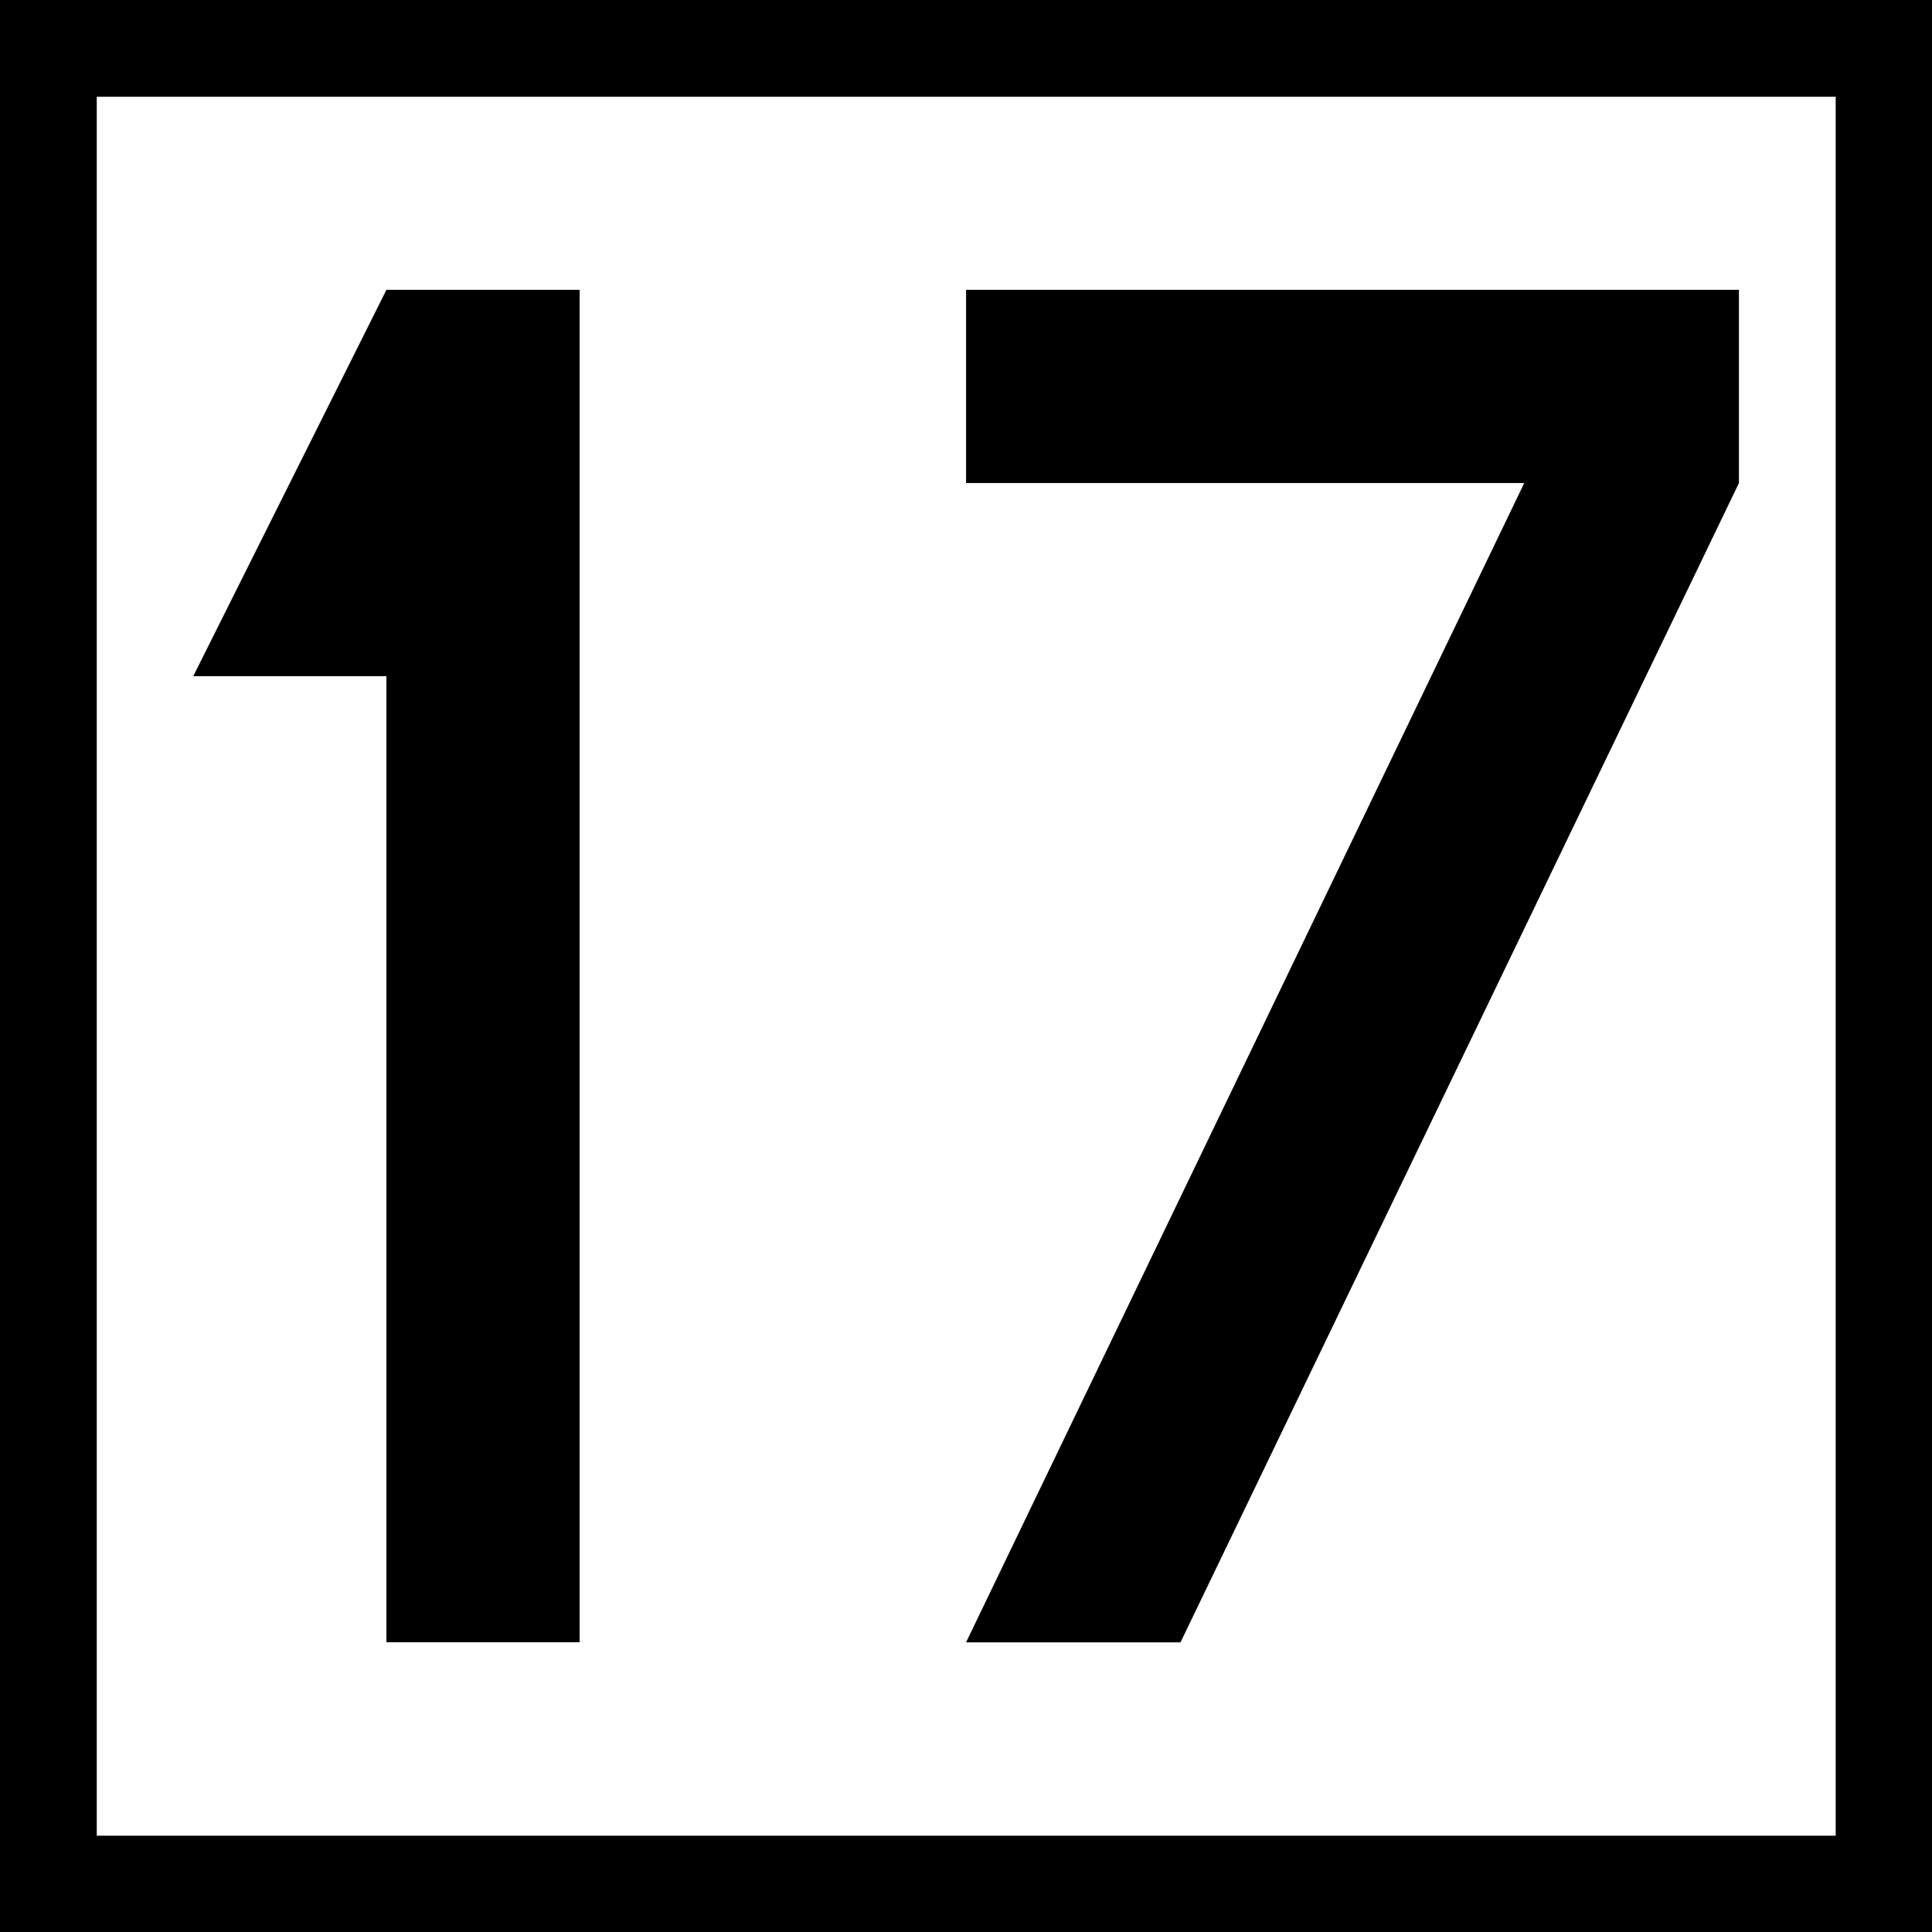
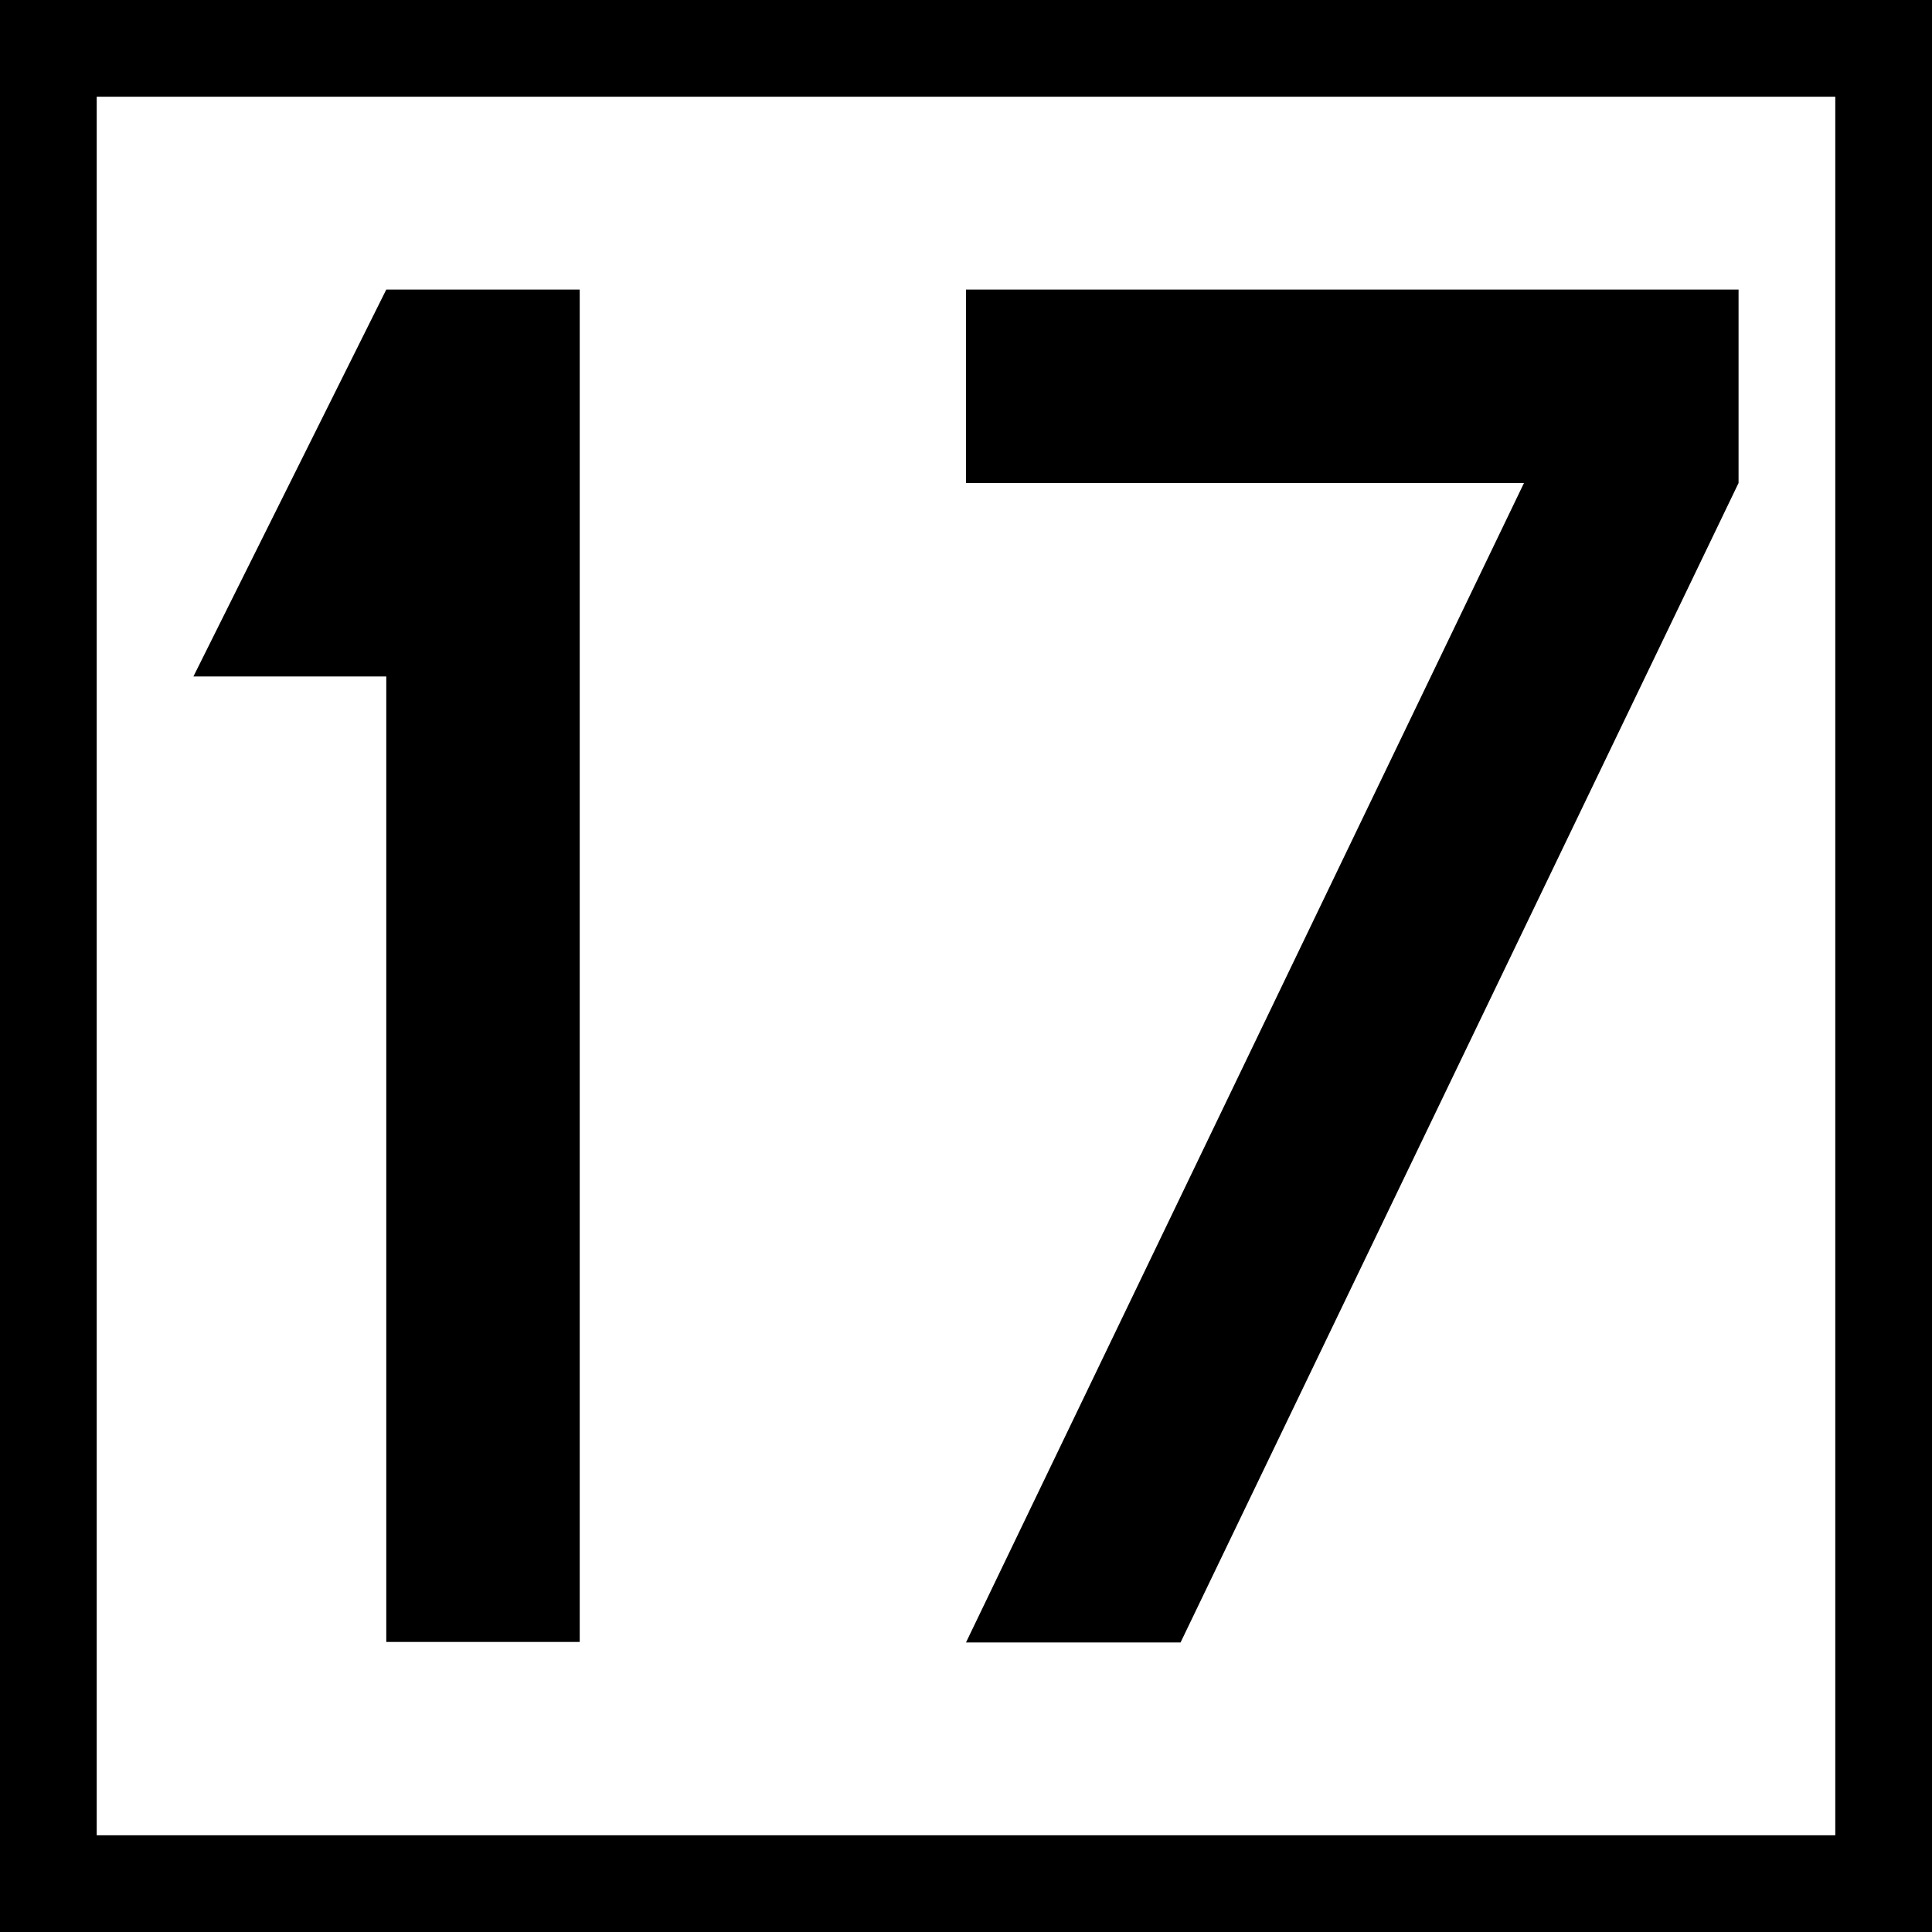
- <svg xmlns="http://www.w3.org/2000/svg" width="16" height="16" viewBox="0 0 4.233 4.233" version="1.1" id="svg1">
-   <defs id="defs1" />
-   <g id="layer1">
-     <rect style="fill:#000000;stroke:none;stroke-width:10.583;stroke-miterlimit:5" id="rect2" width="4.233" height="4.233" x="0" y="0" />
-     <rect style="fill:#ffffff;stroke:none;stroke-width:10.583;stroke-miterlimit:5" id="rect6" width="3.81" height="3.81" x="0.212" y="0.212" />
-     <g id="layer2" transform="matrix(0.00846667,0,0,0.00846667,-1.693334,0.1269999)">
-       <g id="layer2-73" transform="matrix(0.9999256,0,0,0.9999256,0.02232287,0.00446468)">
-         <g id="layer2-7" transform="translate(-150)">
-           <path style="fill:#000000;fill-opacity:1;stroke:none;stroke-width:0.265px;stroke-linecap:butt;stroke-linejoin:miter;stroke-opacity:1" d="M 450,60 400,160 h 50 v 250 h 50 V 60 Z" id="path3" />
-         </g>
-         <g id="layer2-8" transform="matrix(1.000074,0,0,1.000074,99.98521,-0.00444243)">
-           <path style="vector-effect:non-scaling-stroke;fill:#000000;fill-opacity:1;stroke:none;stroke-width:0.265;stroke-linecap:butt;stroke-linejoin:miter;stroke-dasharray:none;stroke-opacity:1;-inkscape-stroke:hairline" d="M 350,60 V 110 H 494.443 L 350,410 h 55.491 L 550,110 V 60 Z" id="path18" />
-         </g>
-       </g>
-     </g>
-   </g>
+ <svg xmlns="http://www.w3.org/2000/svg" width="16" height="16" viewBox="0 0 16 16">
+   <rect x="-1.6" y="-1.6" width="19.2" height="19.2" fill="rgb(0%, 0%, 0%)" fill-opacity="1" />
+   <path fill-rule="nonzero" fill="rgb(100%, 100%, 100%)" fill-opacity="1" d="M 0.801 0.801 L 15.199 0.801 L 15.199 15.199 L 0.801 15.199 Z M 0.801 0.801 " />
+   <path fill-rule="nonzero" fill="rgb(0%, 0%, 0%)" fill-opacity="1" d="M 3.199 2.398 L 1.602 5.602 L 3.199 5.602 L 3.199 13.598 L 4.801 13.598 L 4.801 2.398 Z M 3.199 2.398 " />
+   <path fill-rule="nonzero" fill="rgb(0%, 0%, 0%)" fill-opacity="1" d="M 8 2.398 L 8 4 L 12.621 4 L 8 13.602 L 9.777 13.602 L 14.398 4 L 14.398 2.398 Z M 8 2.398 " />
</svg>
